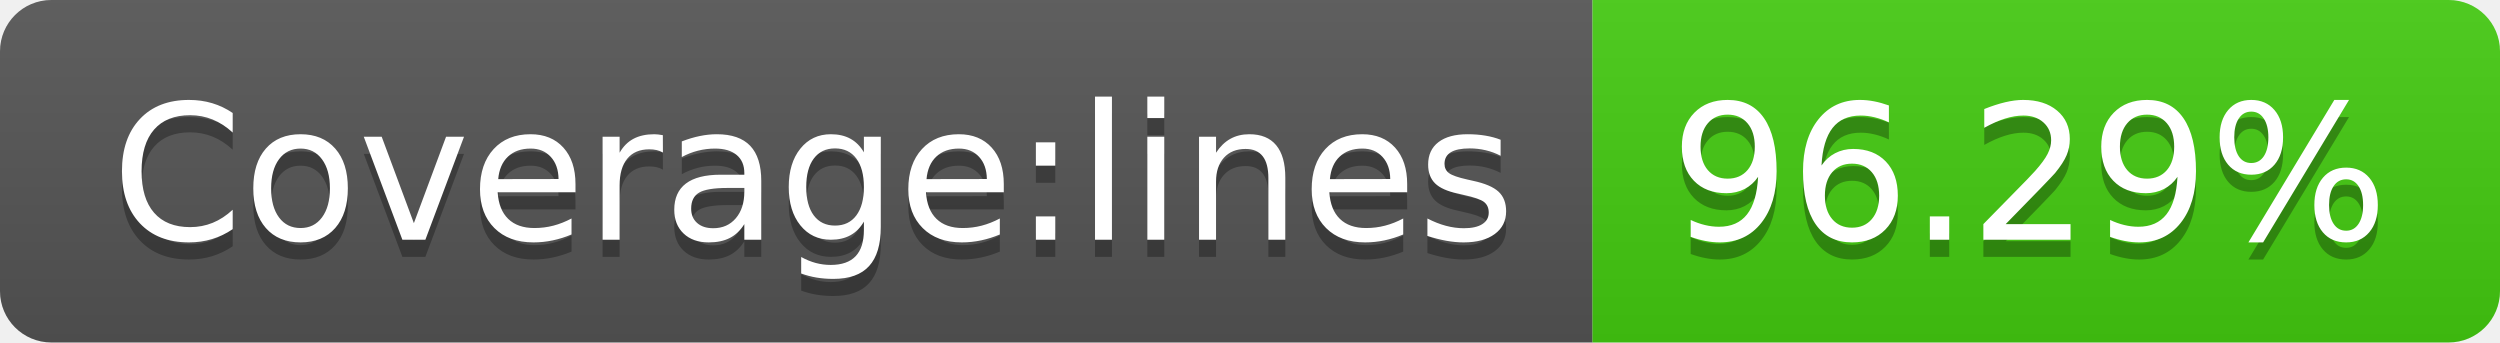
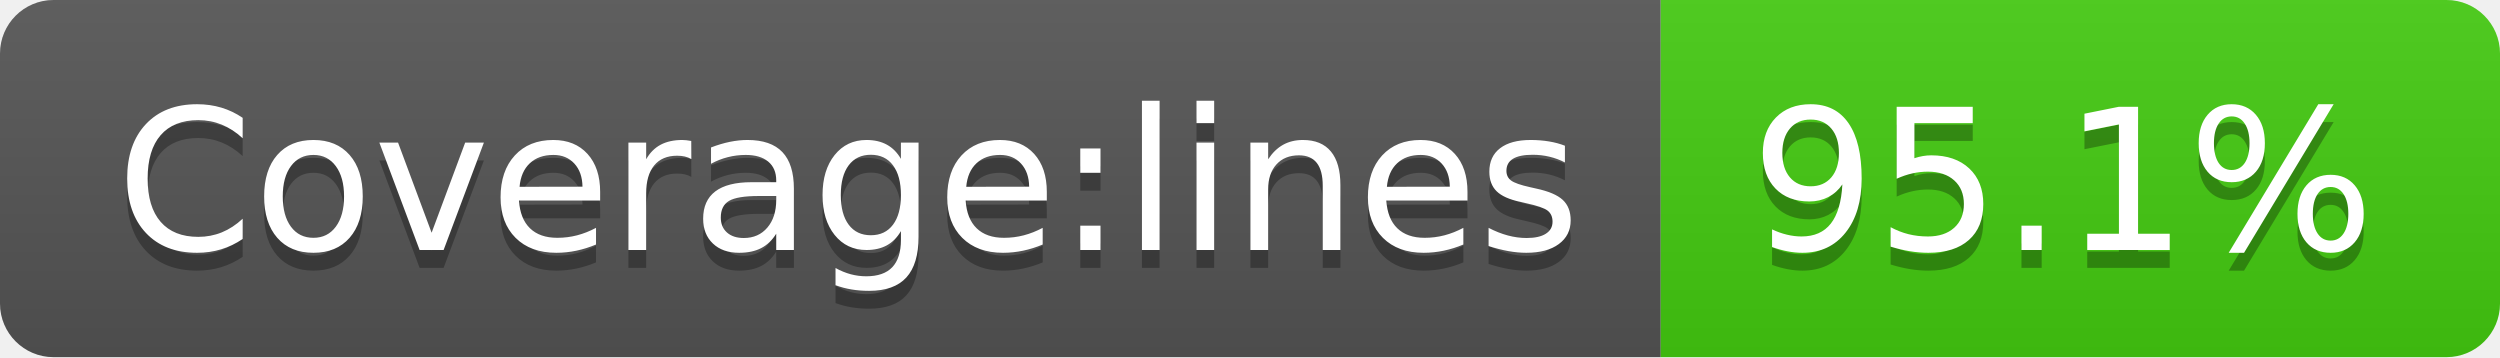
- <svg xmlns="http://www.w3.org/2000/svg" width="146" height="20" role="img" aria-label="Coverage:lines: 96.29%">
+ <svg xmlns="http://www.w3.org/2000/svg" width="140" height="20" role="img" aria-label="Coverage:lines: 95.1%">
  <linearGradient id="s" x2="0" y2="100%">
    <stop offset="0" stop-color="#bbb" stop-opacity=".1" />
    <stop offset="1" stop-opacity=".1" />
  </linearGradient>
  <clipPath id="r">
-     <rect width="146" height="20" rx="3" fill="#fff" />
+     <rect width="140" height="20" rx="3" fill="#fff" />
  </clipPath>
  <g clip-path="url(#r)">
    <rect width="93" height="20" fill="#555" />
-     <rect x="93" width="53" height="20" fill="#4c1" />
-     <rect width="146" height="20" fill="url(#s)" />
+     <rect x="93" width="47" height="20" fill="#4c1" />
+     <rect width="140" height="20" fill="url(#s)" />
  </g>
  <g fill="#fff" text-anchor="middle" font-family="Verdana,Geneva,DejaVu Sans,sans-serif" text-rendering="geometricPrecision" font-size="110">
    <text aria-hidden="true" x="475" y="150" fill="#010101" fill-opacity=".3" transform="scale(.1)" textLength="830">Coverage:lines</text>
    <text x="475" y="140" transform="scale(.1)" fill="#fff" textLength="830">Coverage:lines</text>
-     <text aria-hidden="true" x="1185" y="150" fill="#010101" fill-opacity=".3" transform="scale(.1)" textLength="430">96.29%</text>
-     <text x="1185" y="140" transform="scale(.1)" fill="#fff" textLength="430">96.29%</text>
+     <text aria-hidden="true" x="1155" y="150" fill="#010101" fill-opacity=".3" transform="scale(.1)" textLength="370">95.1%</text>
+     <text x="1155" y="140" transform="scale(.1)" fill="#fff" textLength="370">95.1%</text>
  </g>
</svg>
